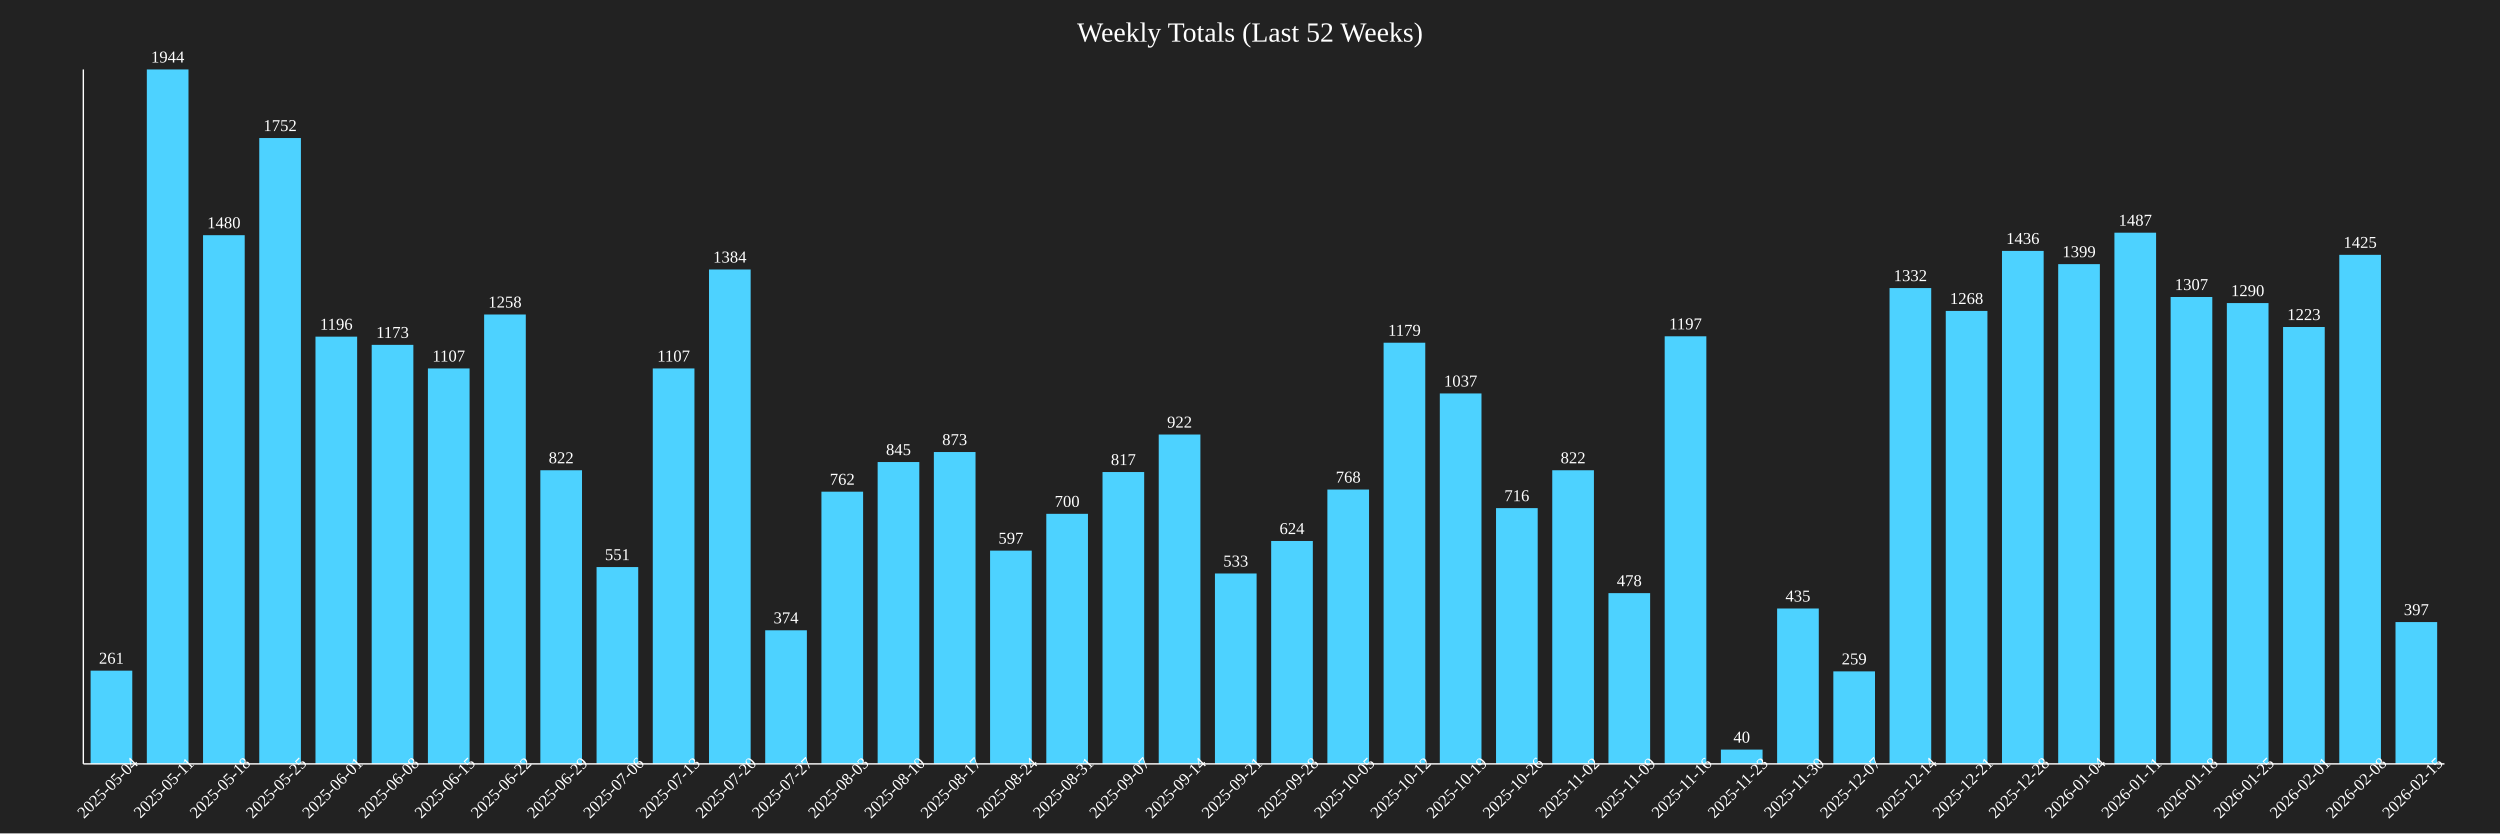
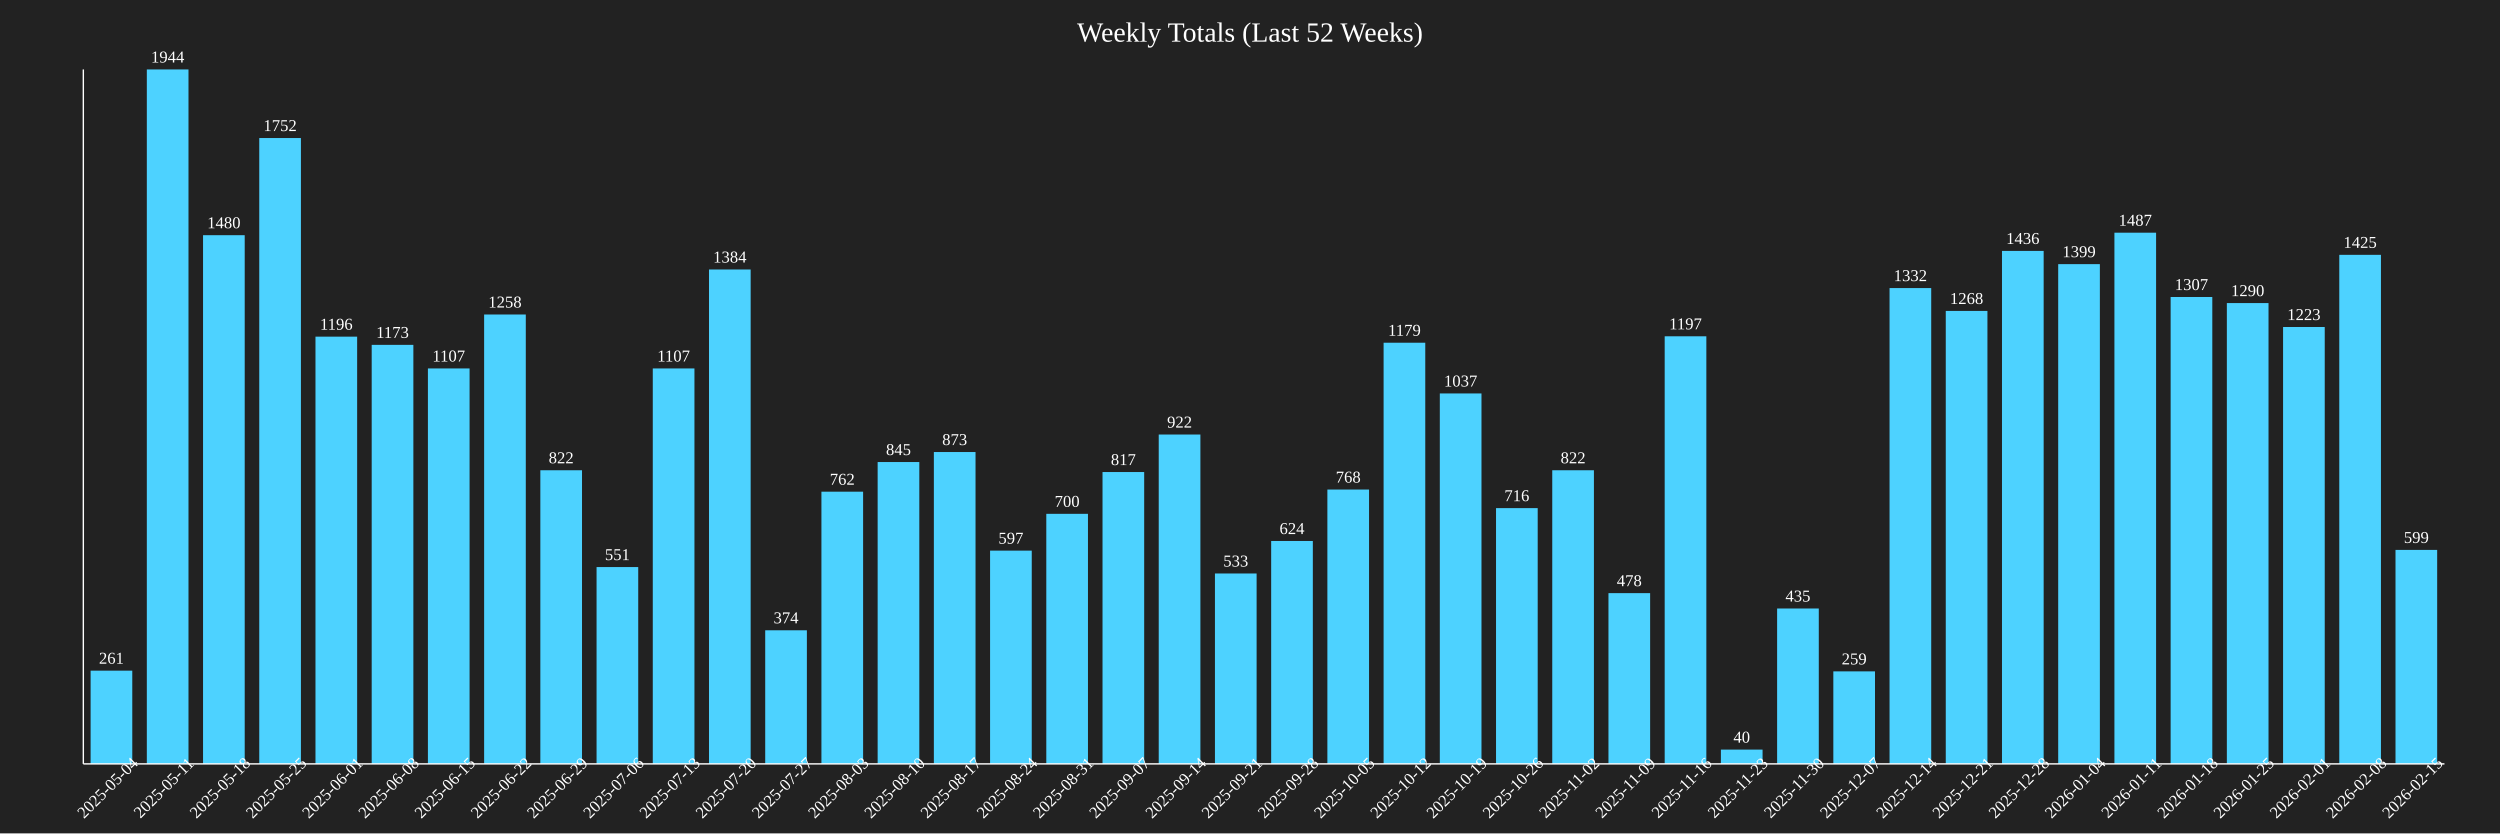
<svg xmlns="http://www.w3.org/2000/svg" baseProfile="full" height="600" version="1.1" width="1800">
  <defs />
  <rect fill="#222222" height="100%" width="100%" x="0" y="0" />
  <text fill="white" font-size="20" text-anchor="middle" x="900.0" y="30">Weekly Totals (Last 52 Weeks)</text>
  <rect fill="#4DD2FF" height="67.13" width="30" x="65.238" y="482.87" />
  <text fill="white" font-size="12" text-anchor="middle" x="80.238" y="477.87">261</text>
  <text fill="white" font-size="12" text-anchor="middle" transform="rotate(-45,80.2381,570)" x="80.238" y="570">2025-05-04</text>
  <rect fill="#4DD2FF" height="500.0" width="30" x="105.714" y="50.0" />
  <text fill="white" font-size="12" text-anchor="middle" x="120.714" y="45.0">1944</text>
  <text fill="white" font-size="12" text-anchor="middle" transform="rotate(-45,120.7143,570)" x="120.714" y="570">2025-05-11</text>
  <rect fill="#4DD2FF" height="380.658" width="30" x="146.19" y="169.342" />
  <text fill="white" font-size="12" text-anchor="middle" x="161.19" y="164.342">1480</text>
  <text fill="white" font-size="12" text-anchor="middle" transform="rotate(-45,161.1905,570)" x="161.19" y="570">2025-05-18</text>
  <rect fill="#4DD2FF" height="450.617" width="30" x="186.667" y="99.383" />
  <text fill="white" font-size="12" text-anchor="middle" x="201.667" y="94.383">1752</text>
  <text fill="white" font-size="12" text-anchor="middle" transform="rotate(-45,201.6667,570)" x="201.667" y="570">2025-05-25</text>
  <rect fill="#4DD2FF" height="307.613" width="30" x="227.143" y="242.387" />
  <text fill="white" font-size="12" text-anchor="middle" x="242.143" y="237.387">1196</text>
  <text fill="white" font-size="12" text-anchor="middle" transform="rotate(-45,242.1429,570)" x="242.143" y="570">2025-06-01</text>
  <rect fill="#4DD2FF" height="301.698" width="30" x="267.619" y="248.302" />
  <text fill="white" font-size="12" text-anchor="middle" x="282.619" y="243.302">1173</text>
  <text fill="white" font-size="12" text-anchor="middle" transform="rotate(-45,282.619,570)" x="282.619" y="570">2025-06-08</text>
  <rect fill="#4DD2FF" height="284.722" width="30" x="308.095" y="265.278" />
  <text fill="white" font-size="12" text-anchor="middle" x="323.095" y="260.278">1107</text>
  <text fill="white" font-size="12" text-anchor="middle" transform="rotate(-45,323.0952,570)" x="323.095" y="570">2025-06-15</text>
  <rect fill="#4DD2FF" height="323.56" width="30" x="348.571" y="226.44" />
  <text fill="white" font-size="12" text-anchor="middle" x="363.571" y="221.44">1258</text>
  <text fill="white" font-size="12" text-anchor="middle" transform="rotate(-45,363.5714,570)" x="363.571" y="570">2025-06-22</text>
  <rect fill="#4DD2FF" height="211.42" width="30" x="389.048" y="338.58" />
  <text fill="white" font-size="12" text-anchor="middle" x="404.048" y="333.58">822</text>
  <text fill="white" font-size="12" text-anchor="middle" transform="rotate(-45,404.0476,570)" x="404.048" y="570">2025-06-29</text>
  <rect fill="#4DD2FF" height="141.718" width="30" x="429.524" y="408.282" />
  <text fill="white" font-size="12" text-anchor="middle" x="444.524" y="403.282">551</text>
  <text fill="white" font-size="12" text-anchor="middle" transform="rotate(-45,444.5238,570)" x="444.524" y="570">2025-07-06</text>
  <rect fill="#4DD2FF" height="284.722" width="30" x="470.0" y="265.278" />
  <text fill="white" font-size="12" text-anchor="middle" x="485.0" y="260.278">1107</text>
  <text fill="white" font-size="12" text-anchor="middle" transform="rotate(-45,485.0,570)" x="485.0" y="570">2025-07-13</text>
  <rect fill="#4DD2FF" height="355.967" width="30" x="510.476" y="194.033" />
  <text fill="white" font-size="12" text-anchor="middle" x="525.476" y="189.033">1384</text>
  <text fill="white" font-size="12" text-anchor="middle" transform="rotate(-45,525.4762,570)" x="525.476" y="570">2025-07-20</text>
  <rect fill="#4DD2FF" height="96.193" width="30" x="550.952" y="453.807" />
  <text fill="white" font-size="12" text-anchor="middle" x="565.952" y="448.807">374</text>
  <text fill="white" font-size="12" text-anchor="middle" transform="rotate(-45,565.9524,570)" x="565.952" y="570">2025-07-27</text>
  <rect fill="#4DD2FF" height="195.988" width="30" x="591.429" y="354.012" />
  <text fill="white" font-size="12" text-anchor="middle" x="606.429" y="349.012">762</text>
  <text fill="white" font-size="12" text-anchor="middle" transform="rotate(-45,606.4286,570)" x="606.429" y="570">2025-08-03</text>
  <rect fill="#4DD2FF" height="217.335" width="30" x="631.905" y="332.665" />
  <text fill="white" font-size="12" text-anchor="middle" x="646.905" y="327.665">845</text>
  <text fill="white" font-size="12" text-anchor="middle" transform="rotate(-45,646.9048,570)" x="646.905" y="570">2025-08-10</text>
  <rect fill="#4DD2FF" height="224.537" width="30" x="672.381" y="325.463" />
  <text fill="white" font-size="12" text-anchor="middle" x="687.381" y="320.463">873</text>
  <text fill="white" font-size="12" text-anchor="middle" transform="rotate(-45,687.381,570)" x="687.381" y="570">2025-08-17</text>
  <rect fill="#4DD2FF" height="153.549" width="30" x="712.857" y="396.451" />
  <text fill="white" font-size="12" text-anchor="middle" x="727.857" y="391.451">597</text>
  <text fill="white" font-size="12" text-anchor="middle" transform="rotate(-45,727.8571,570)" x="727.857" y="570">2025-08-24</text>
  <rect fill="#4DD2FF" height="180.041" width="30" x="753.333" y="369.959" />
  <text fill="white" font-size="12" text-anchor="middle" x="768.333" y="364.959">700</text>
  <text fill="white" font-size="12" text-anchor="middle" transform="rotate(-45,768.3333,570)" x="768.333" y="570">2025-08-31</text>
  <rect fill="#4DD2FF" height="210.134" width="30" x="793.81" y="339.866" />
  <text fill="white" font-size="12" text-anchor="middle" x="808.81" y="334.866">817</text>
  <text fill="white" font-size="12" text-anchor="middle" transform="rotate(-45,808.8095,570)" x="808.81" y="570">2025-09-07</text>
  <rect fill="#4DD2FF" height="237.14" width="30" x="834.286" y="312.86" />
  <text fill="white" font-size="12" text-anchor="middle" x="849.286" y="307.86">922</text>
  <text fill="white" font-size="12" text-anchor="middle" transform="rotate(-45,849.2857,570)" x="849.286" y="570">2025-09-14</text>
  <rect fill="#4DD2FF" height="137.088" width="30" x="874.762" y="412.912" />
  <text fill="white" font-size="12" text-anchor="middle" x="889.762" y="407.912">533</text>
  <text fill="white" font-size="12" text-anchor="middle" transform="rotate(-45,889.7619,570)" x="889.762" y="570">2025-09-21</text>
  <rect fill="#4DD2FF" height="160.494" width="30" x="915.238" y="389.506" />
  <text fill="white" font-size="12" text-anchor="middle" x="930.238" y="384.506">624</text>
  <text fill="white" font-size="12" text-anchor="middle" transform="rotate(-45,930.2381,570)" x="930.238" y="570">2025-09-28</text>
  <rect fill="#4DD2FF" height="197.531" width="30" x="955.714" y="352.469" />
  <text fill="white" font-size="12" text-anchor="middle" x="970.714" y="347.469">768</text>
  <text fill="white" font-size="12" text-anchor="middle" transform="rotate(-45,970.7143,570)" x="970.714" y="570">2025-10-05</text>
  <rect fill="#4DD2FF" height="303.241" width="30" x="996.19" y="246.759" />
  <text fill="white" font-size="12" text-anchor="middle" x="1011.19" y="241.759">1179</text>
  <text fill="white" font-size="12" text-anchor="middle" transform="rotate(-45,1011.19,570)" x="1011.19" y="570">2025-10-12</text>
  <rect fill="#4DD2FF" height="266.718" width="30" x="1036.667" y="283.282" />
  <text fill="white" font-size="12" text-anchor="middle" x="1051.667" y="278.282">1037</text>
  <text fill="white" font-size="12" text-anchor="middle" transform="rotate(-45,1051.667,570)" x="1051.667" y="570">2025-10-19</text>
  <rect fill="#4DD2FF" height="184.156" width="30" x="1077.143" y="365.844" />
  <text fill="white" font-size="12" text-anchor="middle" x="1092.143" y="360.844">716</text>
  <text fill="white" font-size="12" text-anchor="middle" transform="rotate(-45,1092.143,570)" x="1092.143" y="570">2025-10-26</text>
  <rect fill="#4DD2FF" height="211.42" width="30" x="1117.619" y="338.58" />
  <text fill="white" font-size="12" text-anchor="middle" x="1132.619" y="333.58">822</text>
  <text fill="white" font-size="12" text-anchor="middle" transform="rotate(-45,1132.619,570)" x="1132.619" y="570">2025-11-02</text>
  <rect fill="#4DD2FF" height="122.942" width="30" x="1158.095" y="427.058" />
  <text fill="white" font-size="12" text-anchor="middle" x="1173.095" y="422.058">478</text>
  <text fill="white" font-size="12" text-anchor="middle" transform="rotate(-45,1173.095,570)" x="1173.095" y="570">2025-11-09</text>
  <rect fill="#4DD2FF" height="307.87" width="30" x="1198.571" y="242.13" />
  <text fill="white" font-size="12" text-anchor="middle" x="1213.571" y="237.13">1197</text>
  <text fill="white" font-size="12" text-anchor="middle" transform="rotate(-45,1213.571,570)" x="1213.571" y="570">2025-11-16</text>
  <rect fill="#4DD2FF" height="10.288" width="30" x="1239.048" y="539.712" />
  <text fill="white" font-size="12" text-anchor="middle" x="1254.048" y="534.712">40</text>
  <text fill="white" font-size="12" text-anchor="middle" transform="rotate(-45,1254.048,570)" x="1254.048" y="570">2025-11-23</text>
  <rect fill="#4DD2FF" height="111.883" width="30" x="1279.524" y="438.117" />
  <text fill="white" font-size="12" text-anchor="middle" x="1294.524" y="433.117">435</text>
  <text fill="white" font-size="12" text-anchor="middle" transform="rotate(-45,1294.524,570)" x="1294.524" y="570">2025-11-30</text>
  <rect fill="#4DD2FF" height="66.615" width="30" x="1320.0" y="483.385" />
  <text fill="white" font-size="12" text-anchor="middle" x="1335.0" y="478.385">259</text>
  <text fill="white" font-size="12" text-anchor="middle" transform="rotate(-45,1335.0,570)" x="1335.0" y="570">2025-12-07</text>
  <rect fill="#4DD2FF" height="342.593" width="30" x="1360.476" y="207.407" />
  <text fill="white" font-size="12" text-anchor="middle" x="1375.476" y="202.407">1332</text>
  <text fill="white" font-size="12" text-anchor="middle" transform="rotate(-45,1375.476,570)" x="1375.476" y="570">2025-12-14</text>
  <rect fill="#4DD2FF" height="326.132" width="30" x="1400.952" y="223.868" />
  <text fill="white" font-size="12" text-anchor="middle" x="1415.952" y="218.868">1268</text>
  <text fill="white" font-size="12" text-anchor="middle" transform="rotate(-45,1415.952,570)" x="1415.952" y="570">2025-12-21</text>
  <rect fill="#4DD2FF" height="369.342" width="30" x="1441.429" y="180.658" />
  <text fill="white" font-size="12" text-anchor="middle" x="1456.429" y="175.658">1436</text>
  <text fill="white" font-size="12" text-anchor="middle" transform="rotate(-45,1456.429,570)" x="1456.429" y="570">2025-12-28</text>
  <rect fill="#4DD2FF" height="359.825" width="30" x="1481.905" y="190.175" />
  <text fill="white" font-size="12" text-anchor="middle" x="1496.905" y="185.175">1399</text>
  <text fill="white" font-size="12" text-anchor="middle" transform="rotate(-45,1496.905,570)" x="1496.905" y="570">2026-01-04</text>
  <rect fill="#4DD2FF" height="382.459" width="30" x="1522.381" y="167.541" />
  <text fill="white" font-size="12" text-anchor="middle" x="1537.381" y="162.541">1487</text>
  <text fill="white" font-size="12" text-anchor="middle" transform="rotate(-45,1537.381,570)" x="1537.381" y="570">2026-01-11</text>
  <rect fill="#4DD2FF" height="336.163" width="30" x="1562.857" y="213.837" />
  <text fill="white" font-size="12" text-anchor="middle" x="1577.857" y="208.837">1307</text>
  <text fill="white" font-size="12" text-anchor="middle" transform="rotate(-45,1577.857,570)" x="1577.857" y="570">2026-01-18</text>
  <rect fill="#4DD2FF" height="331.79" width="30" x="1603.333" y="218.21" />
  <text fill="white" font-size="12" text-anchor="middle" x="1618.333" y="213.21">1290</text>
  <text fill="white" font-size="12" text-anchor="middle" transform="rotate(-45,1618.333,570)" x="1618.333" y="570">2026-01-25</text>
  <rect fill="#4DD2FF" height="314.558" width="30" x="1643.81" y="235.442" />
  <text fill="white" font-size="12" text-anchor="middle" x="1658.81" y="230.442">1223</text>
  <text fill="white" font-size="12" text-anchor="middle" transform="rotate(-45,1658.81,570)" x="1658.81" y="570">2026-02-01</text>
  <rect fill="#4DD2FF" height="366.512" width="30" x="1684.286" y="183.488" />
  <text fill="white" font-size="12" text-anchor="middle" x="1699.286" y="178.488">1425</text>
  <text fill="white" font-size="12" text-anchor="middle" transform="rotate(-45,1699.286,570)" x="1699.286" y="570">2026-02-08</text>
-   <rect fill="#4DD2FF" height="102.109" width="30" x="1724.762" y="447.891" />
-   <text fill="white" font-size="12" text-anchor="middle" x="1739.762" y="442.891">397</text>
+   <rect fill="#4DD2FF" height="154.064" width="30" x="1724.762" y="395.936" />
+   <text fill="white" font-size="12" text-anchor="middle" x="1739.762" y="390.936">599</text>
  <text fill="white" font-size="12" text-anchor="middle" transform="rotate(-45,1739.762,570)" x="1739.762" y="570">2026-02-15</text>
  <line stroke="white" x1="60" x2="60" y1="50" y2="550" />
  <line stroke="white" x1="60" x2="1760" y1="550" y2="550" />
</svg>
